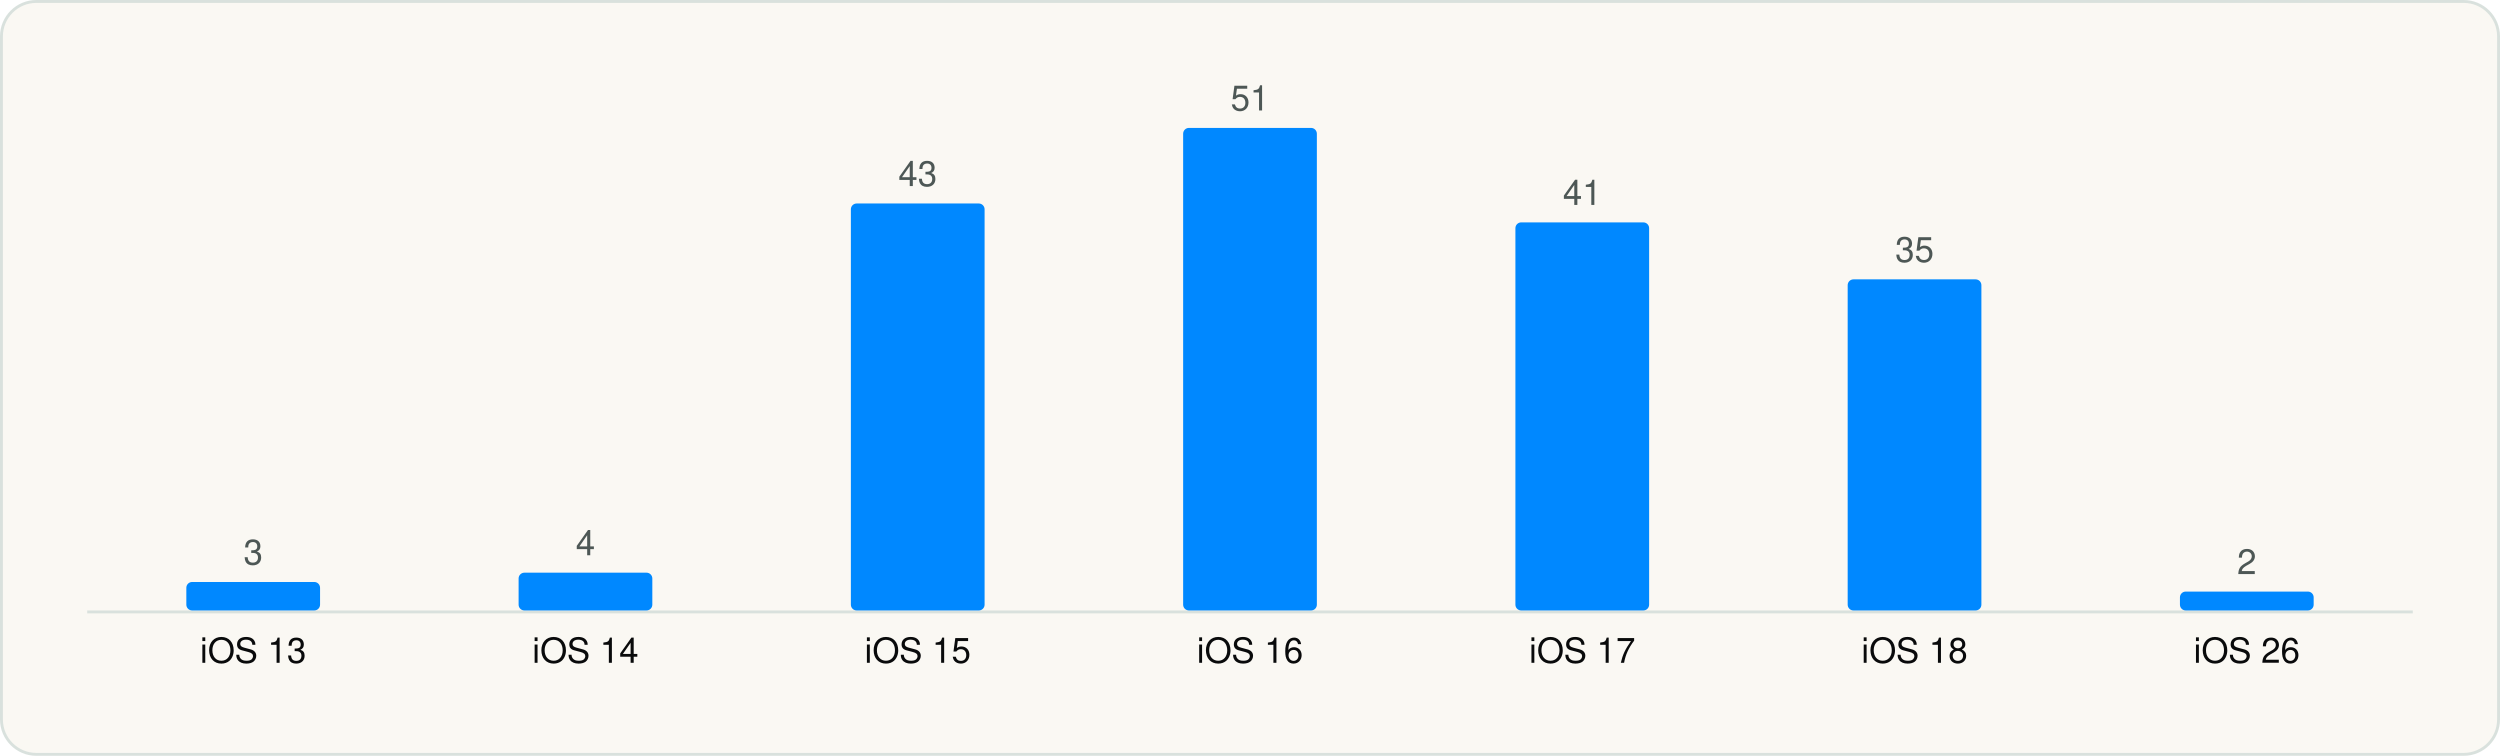
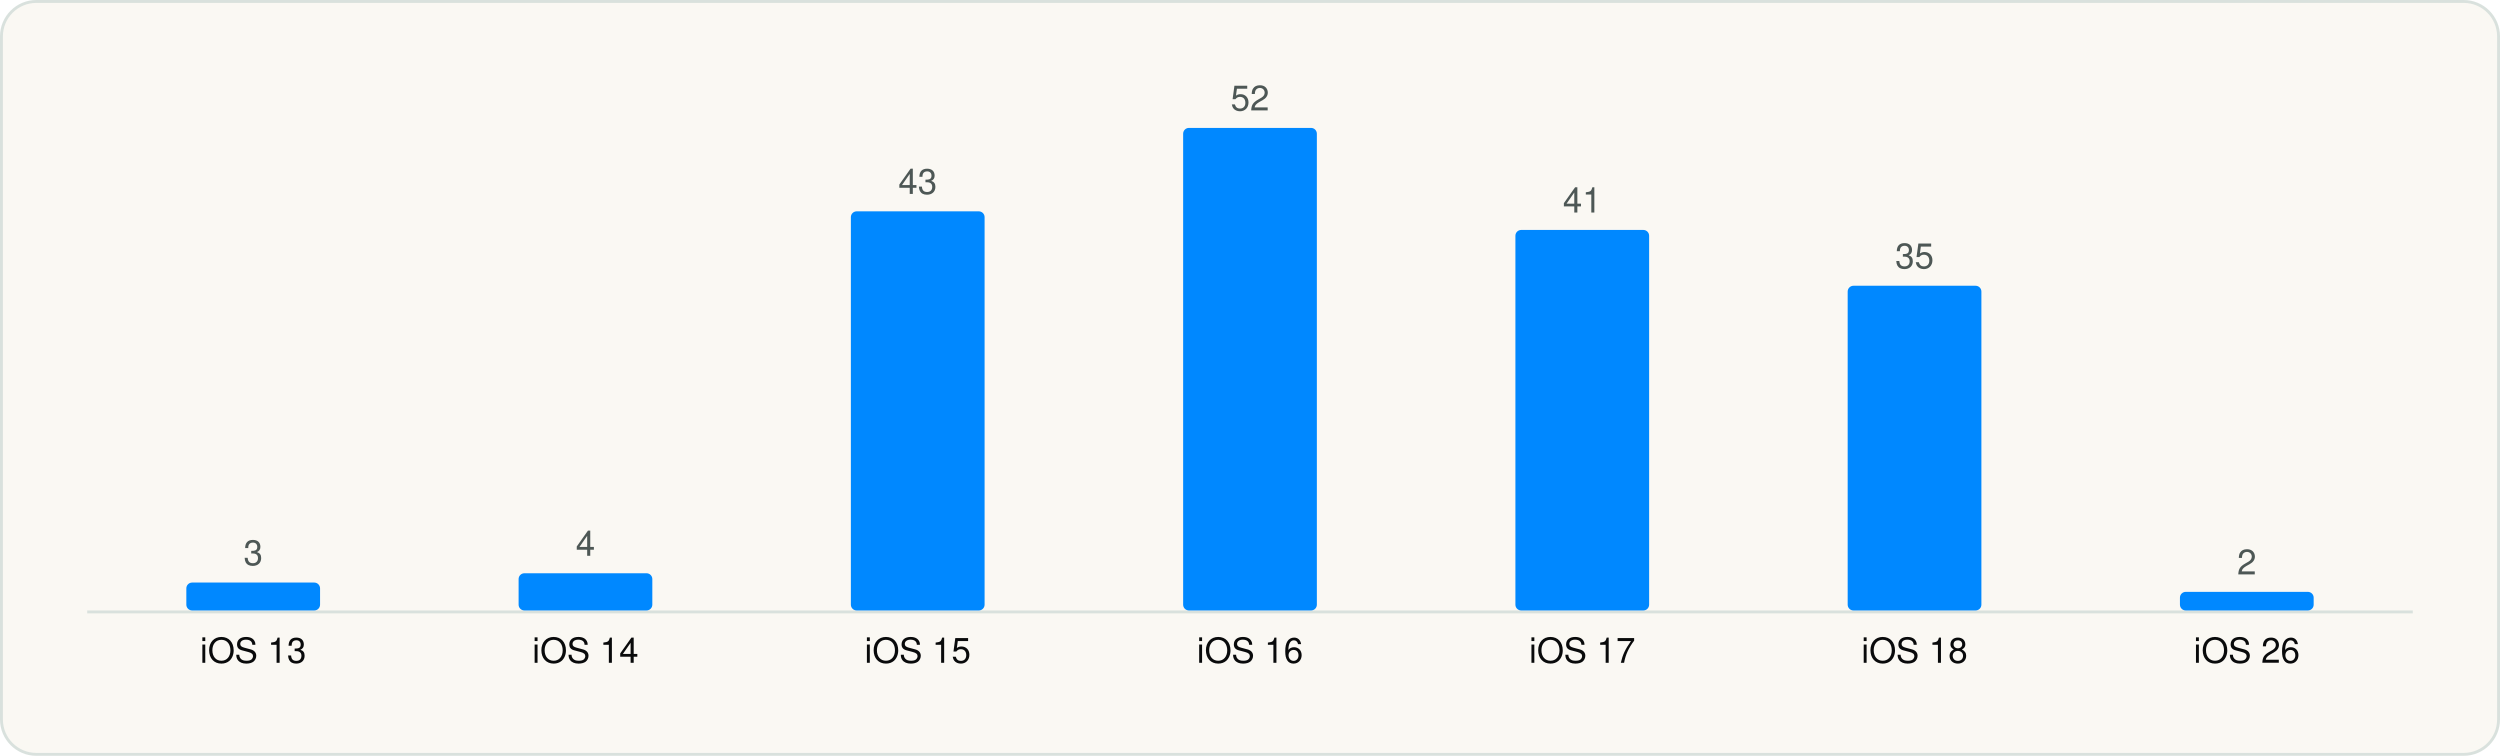
<svg xmlns="http://www.w3.org/2000/svg" viewBox="0 0 860 260" width="860" height="260" role="img" aria-label="Minimum iOS version" font-family="Geist, -apple-system, BlinkMacSystemFont, 'Segoe UI', Helvetica, Arial, sans-serif">
  <rect x="0.5" y="0.5" width="859" height="259" rx="12" fill="#FAF8F3" stroke="#D9E1DD" />
  <g transform="translate(20 20)">
    <line x1="10" y1="190.5" x2="810" y2="190.5" stroke="#D9E1DD" />
-     <rect x="44.1" y="180.2" width="46.0" height="9.8" rx="2" fill="#0088FF" />
-     <text x="67.1" y="174.2" font-size="12" text-anchor="middle" fill="#4D5755">3</text>
+     <rect x="44.1" y="180.4" width="46.0" height="9.6" rx="2" fill="#0088FF" />
+     <text x="67.1" y="174.4" font-size="12" text-anchor="middle" fill="#4D5755">3</text>
    <text x="67.1" y="208.0" font-size="12" text-anchor="middle" fill="#090A0B">iOS 13</text>
-     <rect x="158.4" y="177.0" width="46.0" height="13.0" rx="2" fill="#0088FF" />
-     <text x="181.4" y="171.0" font-size="12" text-anchor="middle" fill="#4D5755">4</text>
+     <rect x="158.4" y="177.2" width="46.0" height="12.8" rx="2" fill="#0088FF" />
+     <text x="181.4" y="171.2" font-size="12" text-anchor="middle" fill="#4D5755">4</text>
    <text x="181.4" y="208.0" font-size="12" text-anchor="middle" fill="#090A0B">iOS 14</text>
-     <rect x="272.7" y="50.0" width="46.0" height="140.0" rx="2" fill="#0088FF" />
-     <text x="295.7" y="44.0" font-size="12" text-anchor="middle" fill="#4D5755">43</text>
+     <rect x="272.7" y="52.7" width="46.0" height="137.3" rx="2" fill="#0088FF" />
+     <text x="295.7" y="46.7" font-size="12" text-anchor="middle" fill="#4D5755">43</text>
    <text x="295.7" y="208.0" font-size="12" text-anchor="middle" fill="#090A0B">iOS 15</text>
    <rect x="387.0" y="24.0" width="46.0" height="166.0" rx="2" fill="#0088FF" />
-     <text x="410.0" y="18.0" font-size="12" text-anchor="middle" fill="#4D5755">51</text>
+     <text x="410.0" y="18.0" font-size="12" text-anchor="middle" fill="#4D5755">52</text>
    <text x="410.0" y="208.0" font-size="12" text-anchor="middle" fill="#090A0B">iOS 16</text>
-     <rect x="501.3" y="56.5" width="46.0" height="133.5" rx="2" fill="#0088FF" />
-     <text x="524.3" y="50.5" font-size="12" text-anchor="middle" fill="#4D5755">41</text>
+     <rect x="501.3" y="59.1" width="46.0" height="130.9" rx="2" fill="#0088FF" />
+     <text x="524.3" y="53.1" font-size="12" text-anchor="middle" fill="#4D5755">41</text>
    <text x="524.3" y="208.0" font-size="12" text-anchor="middle" fill="#090A0B">iOS 17</text>
-     <rect x="615.6" y="76.1" width="46.0" height="113.9" rx="2" fill="#0088FF" />
-     <text x="638.6" y="70.1" font-size="12" text-anchor="middle" fill="#4D5755">35</text>
+     <rect x="615.6" y="78.3" width="46.0" height="111.7" rx="2" fill="#0088FF" />
+     <text x="638.6" y="72.3" font-size="12" text-anchor="middle" fill="#4D5755">35</text>
    <text x="638.6" y="208.0" font-size="12" text-anchor="middle" fill="#090A0B">iOS 18</text>
-     <rect x="729.9" y="183.5" width="46.0" height="6.5" rx="2" fill="#0088FF" />
-     <text x="752.9" y="177.5" font-size="12" text-anchor="middle" fill="#4D5755">2</text>
+     <rect x="729.9" y="183.6" width="46.0" height="6.4" rx="2" fill="#0088FF" />
+     <text x="752.9" y="177.6" font-size="12" text-anchor="middle" fill="#4D5755">2</text>
    <text x="752.9" y="208.0" font-size="12" text-anchor="middle" fill="#090A0B">iOS 26</text>
  </g>
</svg>
